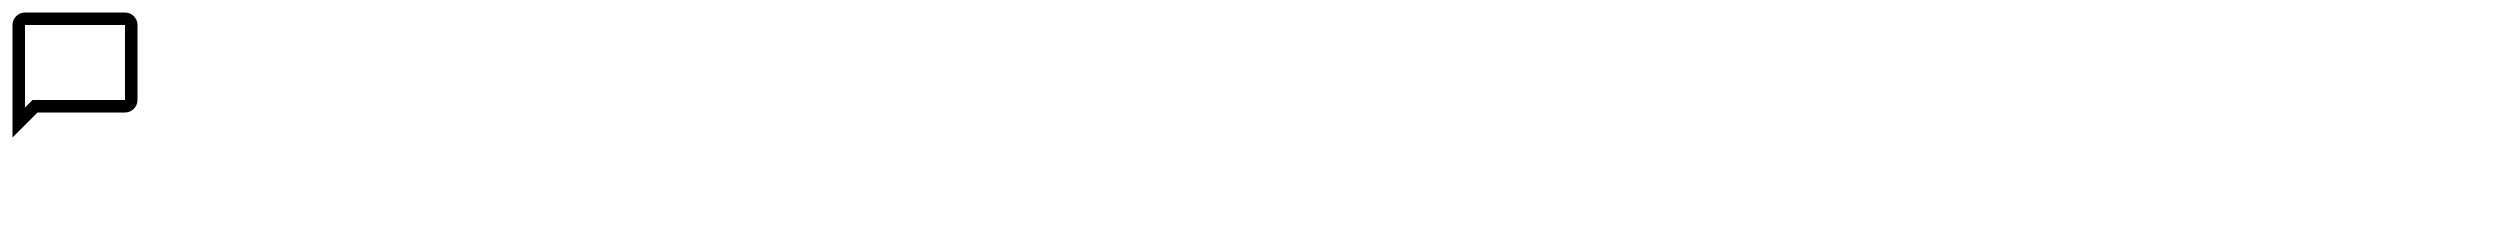
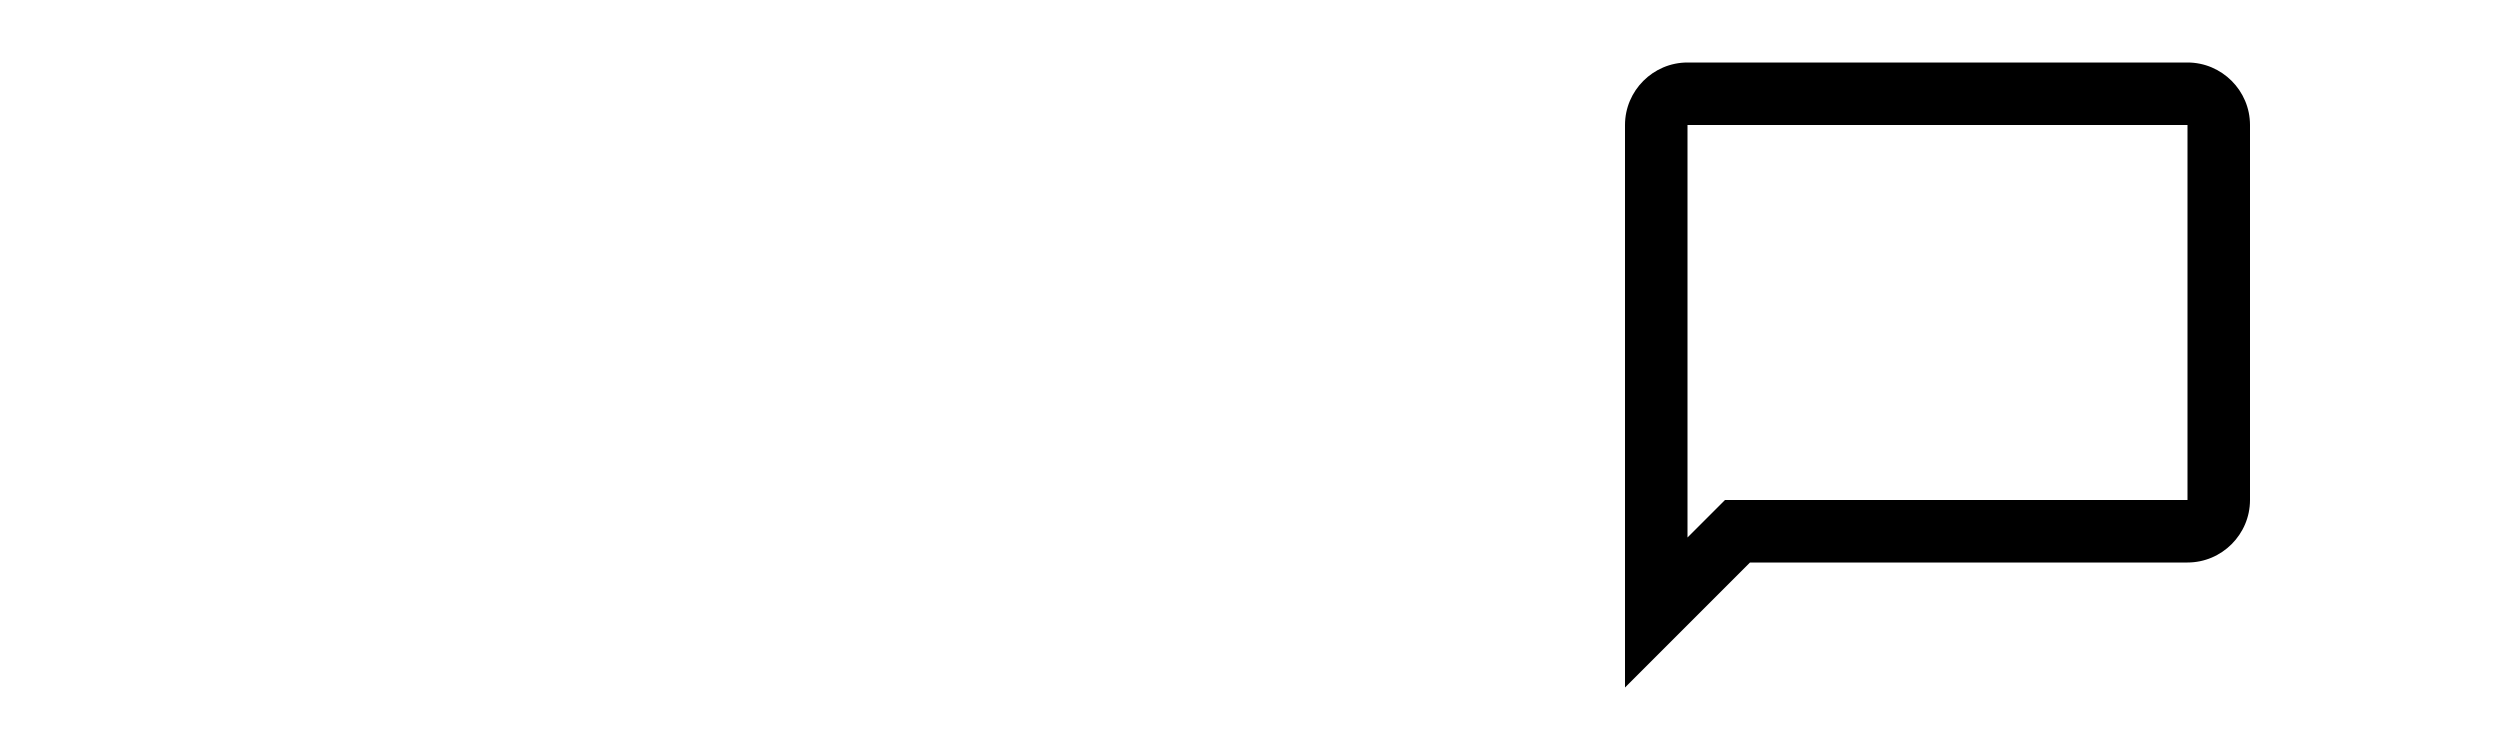
- <svg xmlns="http://www.w3.org/2000/svg" viewBox="0 0 400 40">
+ <svg xmlns="http://www.w3.org/2000/svg" viewBox="-50 0 80 24">
  <path d="M20 2H4C2.9 2 2 2.9 2 4V22L6 18H20C21.1 18 22 17.1 22 16V4C22 2.9 21.1 2 20 2M20 16H5.2L4 17.2V4H20V16Z" />
</svg>
